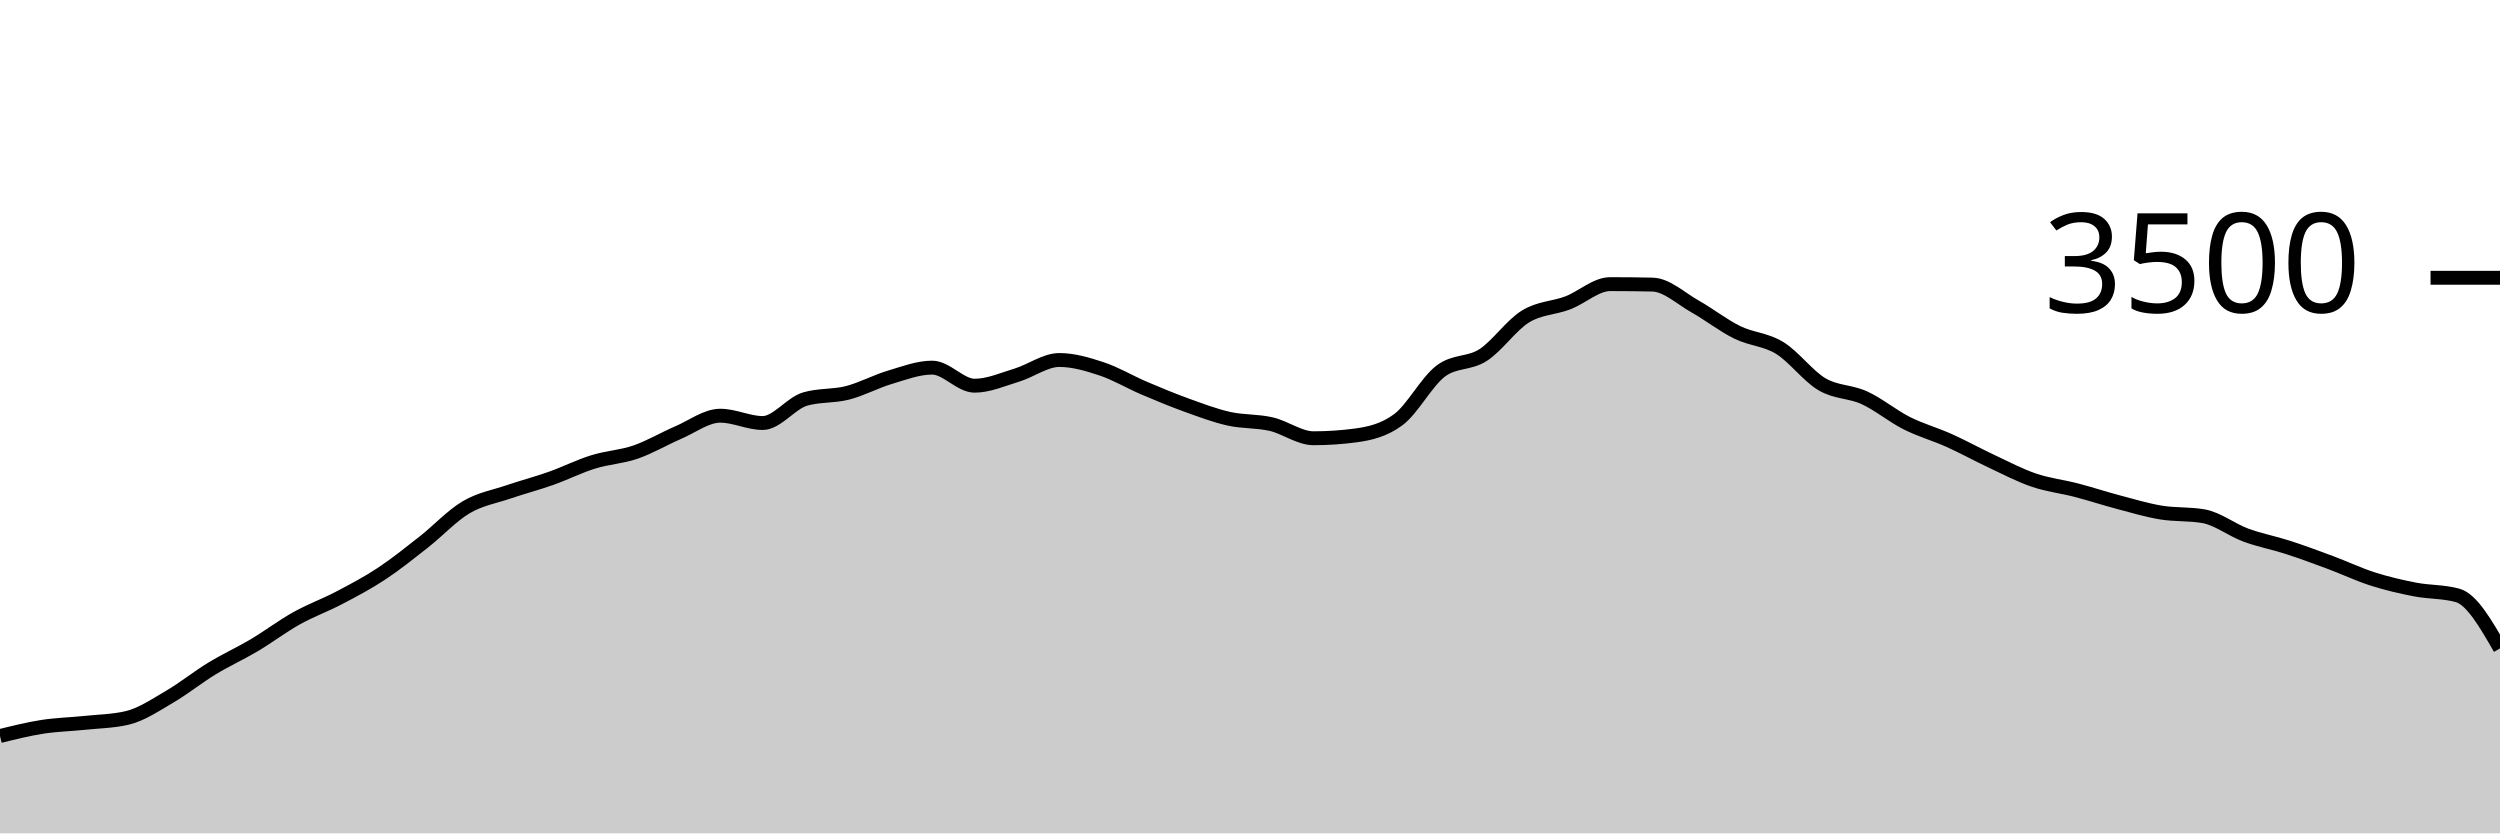
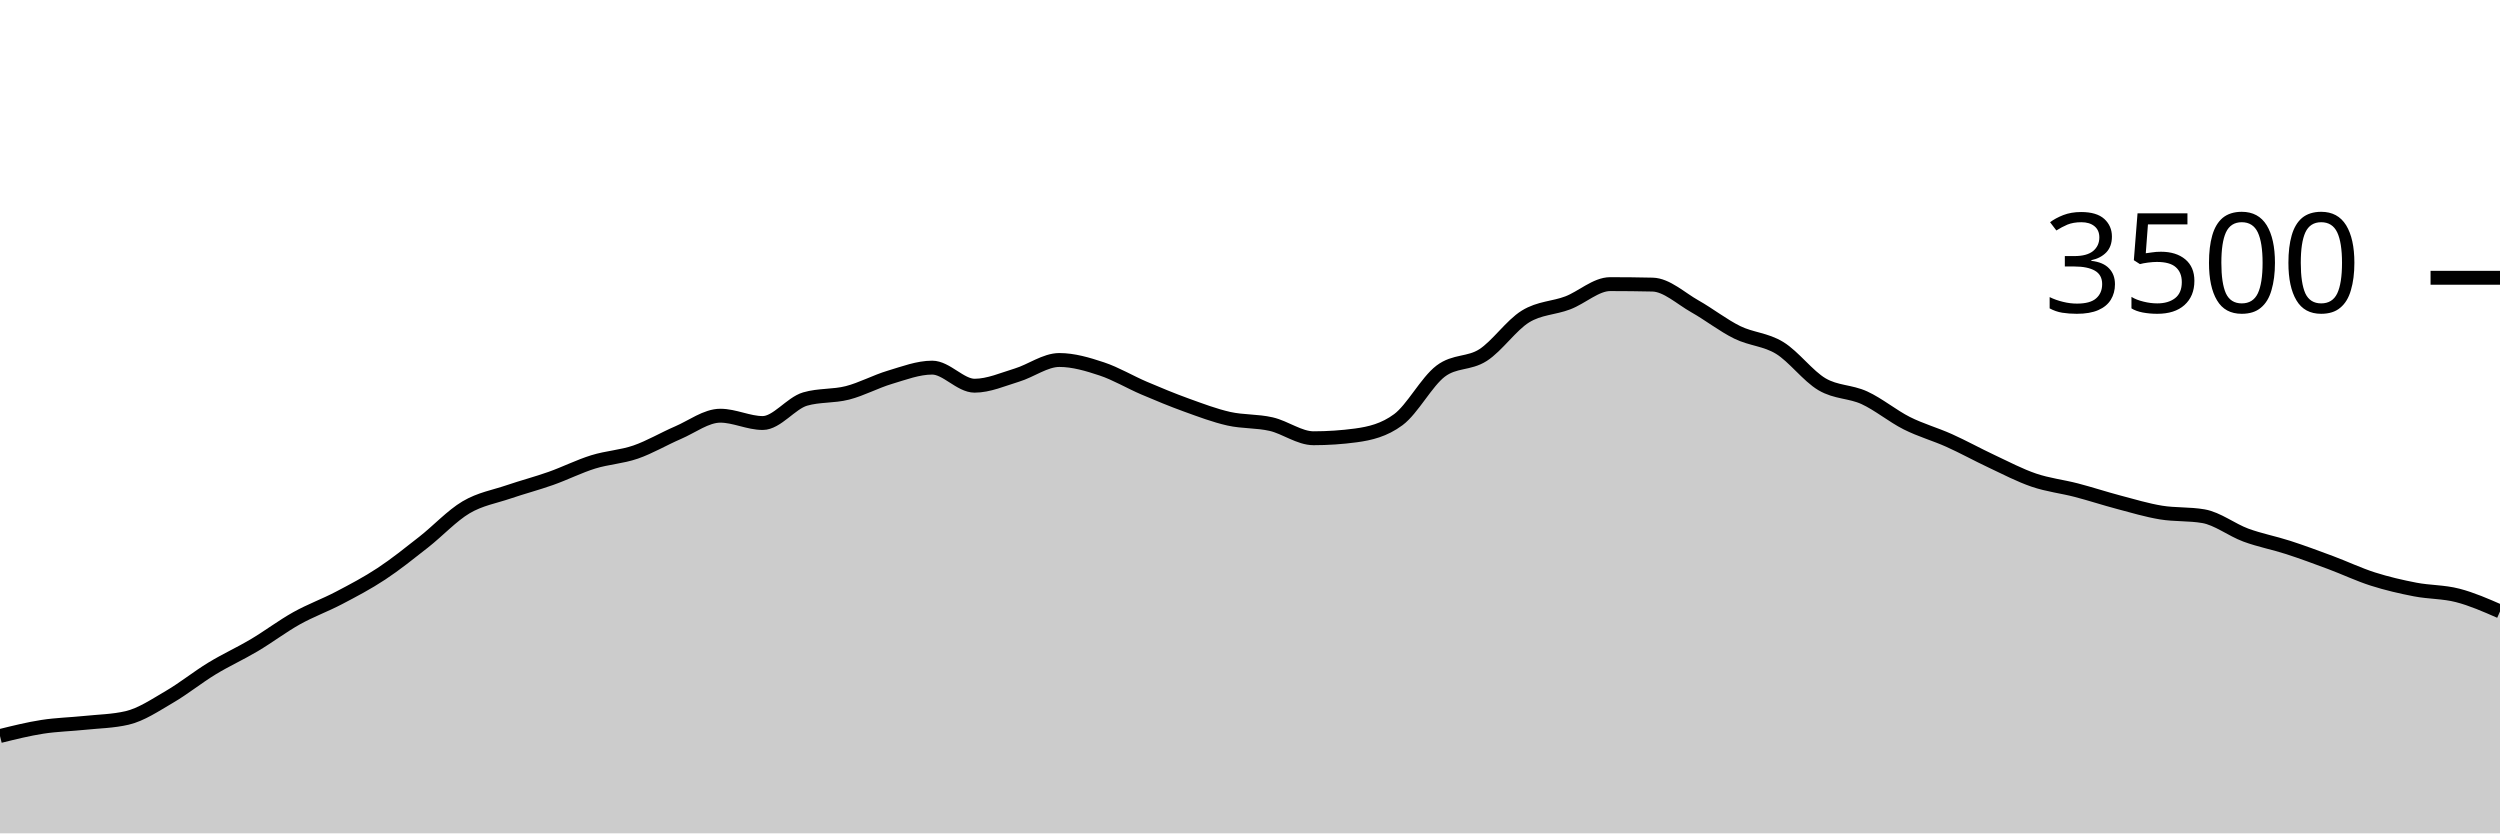
<svg xmlns="http://www.w3.org/2000/svg" viewBox="0 0 180 60">
  <g transform="translate(0,20)">
-     <path class="area" fill="rgba(0, 0, 0, 0.2)" d="M0,32.994C1.017,32.742,2.034,32.49,3.051,32.331C4.068,32.173,5.085,32.152,6.102,32.046C7.119,31.939,8.136,31.928,9.153,31.691C10.169,31.455,11.186,30.764,12.203,30.171C13.22,29.579,14.237,28.756,15.254,28.137C16.271,27.518,17.288,27.061,18.305,26.457C19.322,25.853,20.339,25.082,21.356,24.514C22.373,23.947,23.39,23.585,24.407,23.051C25.424,22.518,26.441,21.985,27.458,21.314C28.475,20.644,29.492,19.827,30.508,19.029C31.525,18.23,32.542,17.128,33.559,16.526C34.576,15.924,35.593,15.764,36.61,15.417C37.627,15.07,38.644,14.806,39.661,14.446C40.678,14.086,41.695,13.573,42.712,13.257C43.729,12.941,44.746,12.899,45.763,12.549C46.78,12.198,47.797,11.59,48.814,11.154C49.831,10.718,50.847,9.931,51.864,9.931C52.881,9.931,53.898,10.457,54.915,10.457C55.932,10.457,56.949,9.029,57.966,8.731C58.983,8.434,60,8.547,61.017,8.286C62.034,8.025,63.051,7.469,64.068,7.166C65.085,6.863,66.102,6.469,67.119,6.469C68.136,6.469,69.153,7.771,70.169,7.771C71.186,7.771,72.203,7.314,73.22,7.006C74.237,6.697,75.254,5.92,76.271,5.92C77.288,5.92,78.305,6.223,79.322,6.56C80.339,6.897,81.356,7.509,82.373,7.943C83.39,8.377,84.407,8.798,85.424,9.166C86.441,9.533,87.458,9.92,88.475,10.149C89.492,10.377,90.508,10.303,91.525,10.537C92.542,10.771,93.559,11.554,94.576,11.554C95.593,11.554,96.61,11.486,97.627,11.349C98.644,11.211,99.661,10.971,100.678,10.217C101.695,9.463,102.712,7.49,103.729,6.72C104.746,5.95,105.763,6.221,106.78,5.566C107.797,4.91,108.814,3.415,109.831,2.789C110.847,2.162,111.864,2.194,112.881,1.806C113.898,1.417,114.915,0.457,115.932,0.457C116.949,0.457,117.966,0.469,118.983,0.491C120,0.514,121.017,1.484,122.034,2.057C123.051,2.63,124.068,3.432,125.085,3.931C126.102,4.43,127.119,4.429,128.136,5.051C129.153,5.674,130.169,7.07,131.186,7.669C132.203,8.267,133.22,8.173,134.237,8.64C135.254,9.107,136.271,9.956,137.288,10.469C138.305,10.981,139.322,11.257,140.339,11.714C141.356,12.171,142.373,12.735,143.39,13.211C144.407,13.688,145.424,14.225,146.441,14.571C147.458,14.918,148.475,15.027,149.492,15.291C150.508,15.556,151.525,15.891,152.542,16.16C153.559,16.429,154.576,16.735,155.593,16.903C156.61,17.07,157.627,16.99,158.644,17.166C159.661,17.341,160.678,18.15,161.695,18.526C162.712,18.901,163.729,19.088,164.746,19.417C165.763,19.747,166.78,20.124,167.797,20.503C168.814,20.882,169.831,21.368,170.847,21.691C171.864,22.015,172.881,22.25,173.898,22.446C174.915,22.642,175.932,22.587,176.949,22.869C177.966,23.15,178.983,24.918,180,26.686L180,40C178.983,40,177.966,40,176.949,40C175.932,40,174.915,40,173.898,40C172.881,40,171.864,40,170.847,40C169.831,40,168.814,40,167.797,40C166.78,40,165.763,40,164.746,40C163.729,40,162.712,40,161.695,40C160.678,40,159.661,40,158.644,40C157.627,40,156.61,40,155.593,40C154.576,40,153.559,40,152.542,40C151.525,40,150.508,40,149.492,40C148.475,40,147.458,40,146.441,40C145.424,40,144.407,40,143.39,40C142.373,40,141.356,40,140.339,40C139.322,40,138.305,40,137.288,40C136.271,40,135.254,40,134.237,40C133.22,40,132.203,40,131.186,40C130.169,40,129.153,40,128.136,40C127.119,40,126.102,40,125.085,40C124.068,40,123.051,40,122.034,40C121.017,40,120,40,118.983,40C117.966,40,116.949,40,115.932,40C114.915,40,113.898,40,112.881,40C111.864,40,110.847,40,109.831,40C108.814,40,107.797,40,106.78,40C105.763,40,104.746,40,103.729,40C102.712,40,101.695,40,100.678,40C99.661,40,98.644,40,97.627,40C96.61,40,95.593,40,94.576,40C93.559,40,92.542,40,91.525,40C90.508,40,89.492,40,88.475,40C87.458,40,86.441,40,85.424,40C84.407,40,83.39,40,82.373,40C81.356,40,80.339,40,79.322,40C78.305,40,77.288,40,76.271,40C75.254,40,74.237,40,73.22,40C72.203,40,71.186,40,70.169,40C69.153,40,68.136,40,67.119,40C66.102,40,65.085,40,64.068,40C63.051,40,62.034,40,61.017,40C60,40,58.983,40,57.966,40C56.949,40,55.932,40,54.915,40C53.898,40,52.881,40,51.864,40C50.847,40,49.831,40,48.814,40C47.797,40,46.78,40,45.763,40C44.746,40,43.729,40,42.712,40C41.695,40,40.678,40,39.661,40C38.644,40,37.627,40,36.61,40C35.593,40,34.576,40,33.559,40C32.542,40,31.525,40,30.508,40C29.492,40,28.475,40,27.458,40C26.441,40,25.424,40,24.407,40C23.39,40,22.373,40,21.356,40C20.339,40,19.322,40,18.305,40C17.288,40,16.271,40,15.254,40C14.237,40,13.22,40,12.203,40C11.186,40,10.169,40,9.153,40C8.136,40,7.119,40,6.102,40C5.085,40,4.068,40,3.051,40C2.034,40,1.017,40,0,40Z" />
-     <path class="line" stroke="black" fill="none" d="M0,32.994C1.017,32.742,2.034,32.49,3.051,32.331C4.068,32.173,5.085,32.152,6.102,32.046C7.119,31.939,8.136,31.928,9.153,31.691C10.169,31.455,11.186,30.764,12.203,30.171C13.22,29.579,14.237,28.756,15.254,28.137C16.271,27.518,17.288,27.061,18.305,26.457C19.322,25.853,20.339,25.082,21.356,24.514C22.373,23.947,23.39,23.585,24.407,23.051C25.424,22.518,26.441,21.985,27.458,21.314C28.475,20.644,29.492,19.827,30.508,19.029C31.525,18.23,32.542,17.128,33.559,16.526C34.576,15.924,35.593,15.764,36.61,15.417C37.627,15.07,38.644,14.806,39.661,14.446C40.678,14.086,41.695,13.573,42.712,13.257C43.729,12.941,44.746,12.899,45.763,12.549C46.78,12.198,47.797,11.59,48.814,11.154C49.831,10.718,50.847,9.931,51.864,9.931C52.881,9.931,53.898,10.457,54.915,10.457C55.932,10.457,56.949,9.029,57.966,8.731C58.983,8.434,60,8.547,61.017,8.286C62.034,8.025,63.051,7.469,64.068,7.166C65.085,6.863,66.102,6.469,67.119,6.469C68.136,6.469,69.153,7.771,70.169,7.771C71.186,7.771,72.203,7.314,73.22,7.006C74.237,6.697,75.254,5.92,76.271,5.92C77.288,5.92,78.305,6.223,79.322,6.56C80.339,6.897,81.356,7.509,82.373,7.943C83.39,8.377,84.407,8.798,85.424,9.166C86.441,9.533,87.458,9.92,88.475,10.149C89.492,10.377,90.508,10.303,91.525,10.537C92.542,10.771,93.559,11.554,94.576,11.554C95.593,11.554,96.61,11.486,97.627,11.349C98.644,11.211,99.661,10.971,100.678,10.217C101.695,9.463,102.712,7.49,103.729,6.72C104.746,5.95,105.763,6.221,106.78,5.566C107.797,4.91,108.814,3.415,109.831,2.789C110.847,2.162,111.864,2.194,112.881,1.806C113.898,1.417,114.915,0.457,115.932,0.457C116.949,0.457,117.966,0.469,118.983,0.491C120,0.514,121.017,1.484,122.034,2.057C123.051,2.63,124.068,3.432,125.085,3.931C126.102,4.43,127.119,4.429,128.136,5.051C129.153,5.674,130.169,7.07,131.186,7.669C132.203,8.267,133.22,8.173,134.237,8.64C135.254,9.107,136.271,9.956,137.288,10.469C138.305,10.981,139.322,11.257,140.339,11.714C141.356,12.171,142.373,12.735,143.39,13.211C144.407,13.688,145.424,14.225,146.441,14.571C147.458,14.918,148.475,15.027,149.492,15.291C150.508,15.556,151.525,15.891,152.542,16.16C153.559,16.429,154.576,16.735,155.593,16.903C156.61,17.07,157.627,16.99,158.644,17.166C159.661,17.341,160.678,18.15,161.695,18.526C162.712,18.901,163.729,19.088,164.746,19.417C165.763,19.747,166.78,20.124,167.797,20.503C168.814,20.882,169.831,21.368,170.847,21.691C171.864,22.015,172.881,22.25,173.898,22.446C174.915,22.642,175.932,22.587,176.949,22.869C177.966,23.15,178.983,24.918,180,26.686" />
+     <path class="area" fill="rgba(0, 0, 0, 0.2)" d="M0,32.994C1.017,32.742,2.034,32.49,3.051,32.331C4.068,32.173,5.085,32.152,6.102,32.046C7.119,31.939,8.136,31.928,9.153,31.691C10.169,31.455,11.186,30.764,12.203,30.171C13.22,29.579,14.237,28.756,15.254,28.137C16.271,27.518,17.288,27.061,18.305,26.457C19.322,25.853,20.339,25.082,21.356,24.514C22.373,23.947,23.39,23.585,24.407,23.051C25.424,22.518,26.441,21.985,27.458,21.314C28.475,20.644,29.492,19.827,30.508,19.029C31.525,18.23,32.542,17.128,33.559,16.526C34.576,15.924,35.593,15.764,36.61,15.417C37.627,15.07,38.644,14.806,39.661,14.446C40.678,14.086,41.695,13.573,42.712,13.257C43.729,12.941,44.746,12.899,45.763,12.549C46.78,12.198,47.797,11.59,48.814,11.154C49.831,10.718,50.847,9.931,51.864,9.931C52.881,9.931,53.898,10.457,54.915,10.457C55.932,10.457,56.949,9.029,57.966,8.731C58.983,8.434,60,8.547,61.017,8.286C62.034,8.025,63.051,7.469,64.068,7.166C65.085,6.863,66.102,6.469,67.119,6.469C68.136,6.469,69.153,7.771,70.169,7.771C71.186,7.771,72.203,7.314,73.22,7.006C74.237,6.697,75.254,5.92,76.271,5.92C77.288,5.92,78.305,6.223,79.322,6.56C80.339,6.897,81.356,7.509,82.373,7.943C83.39,8.377,84.407,8.798,85.424,9.166C86.441,9.533,87.458,9.92,88.475,10.149C89.492,10.377,90.508,10.303,91.525,10.537C92.542,10.771,93.559,11.554,94.576,11.554C95.593,11.554,96.61,11.486,97.627,11.349C98.644,11.211,99.661,10.971,100.678,10.217C101.695,9.463,102.712,7.49,103.729,6.72C104.746,5.95,105.763,6.221,106.78,5.566C107.797,4.91,108.814,3.415,109.831,2.789C110.847,2.162,111.864,2.194,112.881,1.806C113.898,1.417,114.915,0.457,115.932,0.457C116.949,0.457,117.966,0.469,118.983,0.491C120,0.514,121.017,1.484,122.034,2.057C123.051,2.63,124.068,3.432,125.085,3.931C126.102,4.43,127.119,4.429,128.136,5.051C129.153,5.674,130.169,7.07,131.186,7.669C132.203,8.267,133.22,8.173,134.237,8.64C135.254,9.107,136.271,9.956,137.288,10.469C138.305,10.981,139.322,11.257,140.339,11.714C141.356,12.171,142.373,12.735,143.39,13.211C144.407,13.688,145.424,14.225,146.441,14.571C147.458,14.918,148.475,15.027,149.492,15.291C150.508,15.556,151.525,15.891,152.542,16.16C153.559,16.429,154.576,16.735,155.593,16.903C156.61,17.07,157.627,16.99,158.644,17.166C159.661,17.341,160.678,18.15,161.695,18.526C162.712,18.901,163.729,19.088,164.746,19.417C165.763,19.747,166.78,20.124,167.797,20.503C168.814,20.882,169.831,21.368,170.847,21.691C171.864,22.015,172.881,22.25,173.898,22.446C174.915,22.642,175.932,22.606,176.949,22.869C177.966,23.131,178.983,23.577,180,24.023L180,40C178.983,40,177.966,40,176.949,40C175.932,40,174.915,40,173.898,40C172.881,40,171.864,40,170.847,40C169.831,40,168.814,40,167.797,40C166.78,40,165.763,40,164.746,40C163.729,40,162.712,40,161.695,40C160.678,40,159.661,40,158.644,40C157.627,40,156.61,40,155.593,40C154.576,40,153.559,40,152.542,40C151.525,40,150.508,40,149.492,40C148.475,40,147.458,40,146.441,40C145.424,40,144.407,40,143.39,40C142.373,40,141.356,40,140.339,40C139.322,40,138.305,40,137.288,40C136.271,40,135.254,40,134.237,40C133.22,40,132.203,40,131.186,40C130.169,40,129.153,40,128.136,40C127.119,40,126.102,40,125.085,40C124.068,40,123.051,40,122.034,40C121.017,40,120,40,118.983,40C117.966,40,116.949,40,115.932,40C114.915,40,113.898,40,112.881,40C111.864,40,110.847,40,109.831,40C108.814,40,107.797,40,106.78,40C105.763,40,104.746,40,103.729,40C102.712,40,101.695,40,100.678,40C99.661,40,98.644,40,97.627,40C96.61,40,95.593,40,94.576,40C93.559,40,92.542,40,91.525,40C90.508,40,89.492,40,88.475,40C87.458,40,86.441,40,85.424,40C84.407,40,83.39,40,82.373,40C81.356,40,80.339,40,79.322,40C78.305,40,77.288,40,76.271,40C75.254,40,74.237,40,73.22,40C72.203,40,71.186,40,70.169,40C69.153,40,68.136,40,67.119,40C66.102,40,65.085,40,64.068,40C63.051,40,62.034,40,61.017,40C60,40,58.983,40,57.966,40C56.949,40,55.932,40,54.915,40C53.898,40,52.881,40,51.864,40C50.847,40,49.831,40,48.814,40C47.797,40,46.78,40,45.763,40C44.746,40,43.729,40,42.712,40C41.695,40,40.678,40,39.661,40C38.644,40,37.627,40,36.61,40C35.593,40,34.576,40,33.559,40C32.542,40,31.525,40,30.508,40C29.492,40,28.475,40,27.458,40C26.441,40,25.424,40,24.407,40C23.39,40,22.373,40,21.356,40C20.339,40,19.322,40,18.305,40C17.288,40,16.271,40,15.254,40C14.237,40,13.22,40,12.203,40C11.186,40,10.169,40,9.153,40C8.136,40,7.119,40,6.102,40C5.085,40,4.068,40,3.051,40C2.034,40,1.017,40,0,40Z" />
+     <path class="line" stroke="black" fill="none" d="M0,32.994C1.017,32.742,2.034,32.49,3.051,32.331C4.068,32.173,5.085,32.152,6.102,32.046C7.119,31.939,8.136,31.928,9.153,31.691C10.169,31.455,11.186,30.764,12.203,30.171C13.22,29.579,14.237,28.756,15.254,28.137C16.271,27.518,17.288,27.061,18.305,26.457C19.322,25.853,20.339,25.082,21.356,24.514C22.373,23.947,23.39,23.585,24.407,23.051C25.424,22.518,26.441,21.985,27.458,21.314C28.475,20.644,29.492,19.827,30.508,19.029C31.525,18.23,32.542,17.128,33.559,16.526C34.576,15.924,35.593,15.764,36.61,15.417C37.627,15.07,38.644,14.806,39.661,14.446C40.678,14.086,41.695,13.573,42.712,13.257C43.729,12.941,44.746,12.899,45.763,12.549C46.78,12.198,47.797,11.59,48.814,11.154C49.831,10.718,50.847,9.931,51.864,9.931C52.881,9.931,53.898,10.457,54.915,10.457C55.932,10.457,56.949,9.029,57.966,8.731C58.983,8.434,60,8.547,61.017,8.286C62.034,8.025,63.051,7.469,64.068,7.166C65.085,6.863,66.102,6.469,67.119,6.469C68.136,6.469,69.153,7.771,70.169,7.771C71.186,7.771,72.203,7.314,73.22,7.006C74.237,6.697,75.254,5.92,76.271,5.92C77.288,5.92,78.305,6.223,79.322,6.56C80.339,6.897,81.356,7.509,82.373,7.943C83.39,8.377,84.407,8.798,85.424,9.166C86.441,9.533,87.458,9.92,88.475,10.149C89.492,10.377,90.508,10.303,91.525,10.537C92.542,10.771,93.559,11.554,94.576,11.554C95.593,11.554,96.61,11.486,97.627,11.349C98.644,11.211,99.661,10.971,100.678,10.217C101.695,9.463,102.712,7.49,103.729,6.72C104.746,5.95,105.763,6.221,106.78,5.566C107.797,4.91,108.814,3.415,109.831,2.789C110.847,2.162,111.864,2.194,112.881,1.806C113.898,1.417,114.915,0.457,115.932,0.457C116.949,0.457,117.966,0.469,118.983,0.491C120,0.514,121.017,1.484,122.034,2.057C123.051,2.63,124.068,3.432,125.085,3.931C126.102,4.43,127.119,4.429,128.136,5.051C129.153,5.674,130.169,7.07,131.186,7.669C132.203,8.267,133.22,8.173,134.237,8.64C135.254,9.107,136.271,9.956,137.288,10.469C138.305,10.981,139.322,11.257,140.339,11.714C141.356,12.171,142.373,12.735,143.39,13.211C144.407,13.688,145.424,14.225,146.441,14.571C147.458,14.918,148.475,15.027,149.492,15.291C150.508,15.556,151.525,15.891,152.542,16.16C153.559,16.429,154.576,16.735,155.593,16.903C156.61,17.07,157.627,16.99,158.644,17.166C159.661,17.341,160.678,18.15,161.695,18.526C162.712,18.901,163.729,19.088,164.746,19.417C165.763,19.747,166.78,20.124,167.797,20.503C168.814,20.882,169.831,21.368,170.847,21.691C171.864,22.015,172.881,22.25,173.898,22.446C174.915,22.642,175.932,22.606,176.949,22.869C177.966,23.131,178.983,23.577,180,24.023" />
    <path class="axis-ceiling" stroke-width="1" stroke="black" fill="none" d="M175,0L180,0" />
    <text class="axis-ceiling-label" font-family="sans-serif" text-anchor="end" font-size="10px" x="170" y="2.5">3500</text>
  </g>
</svg>
